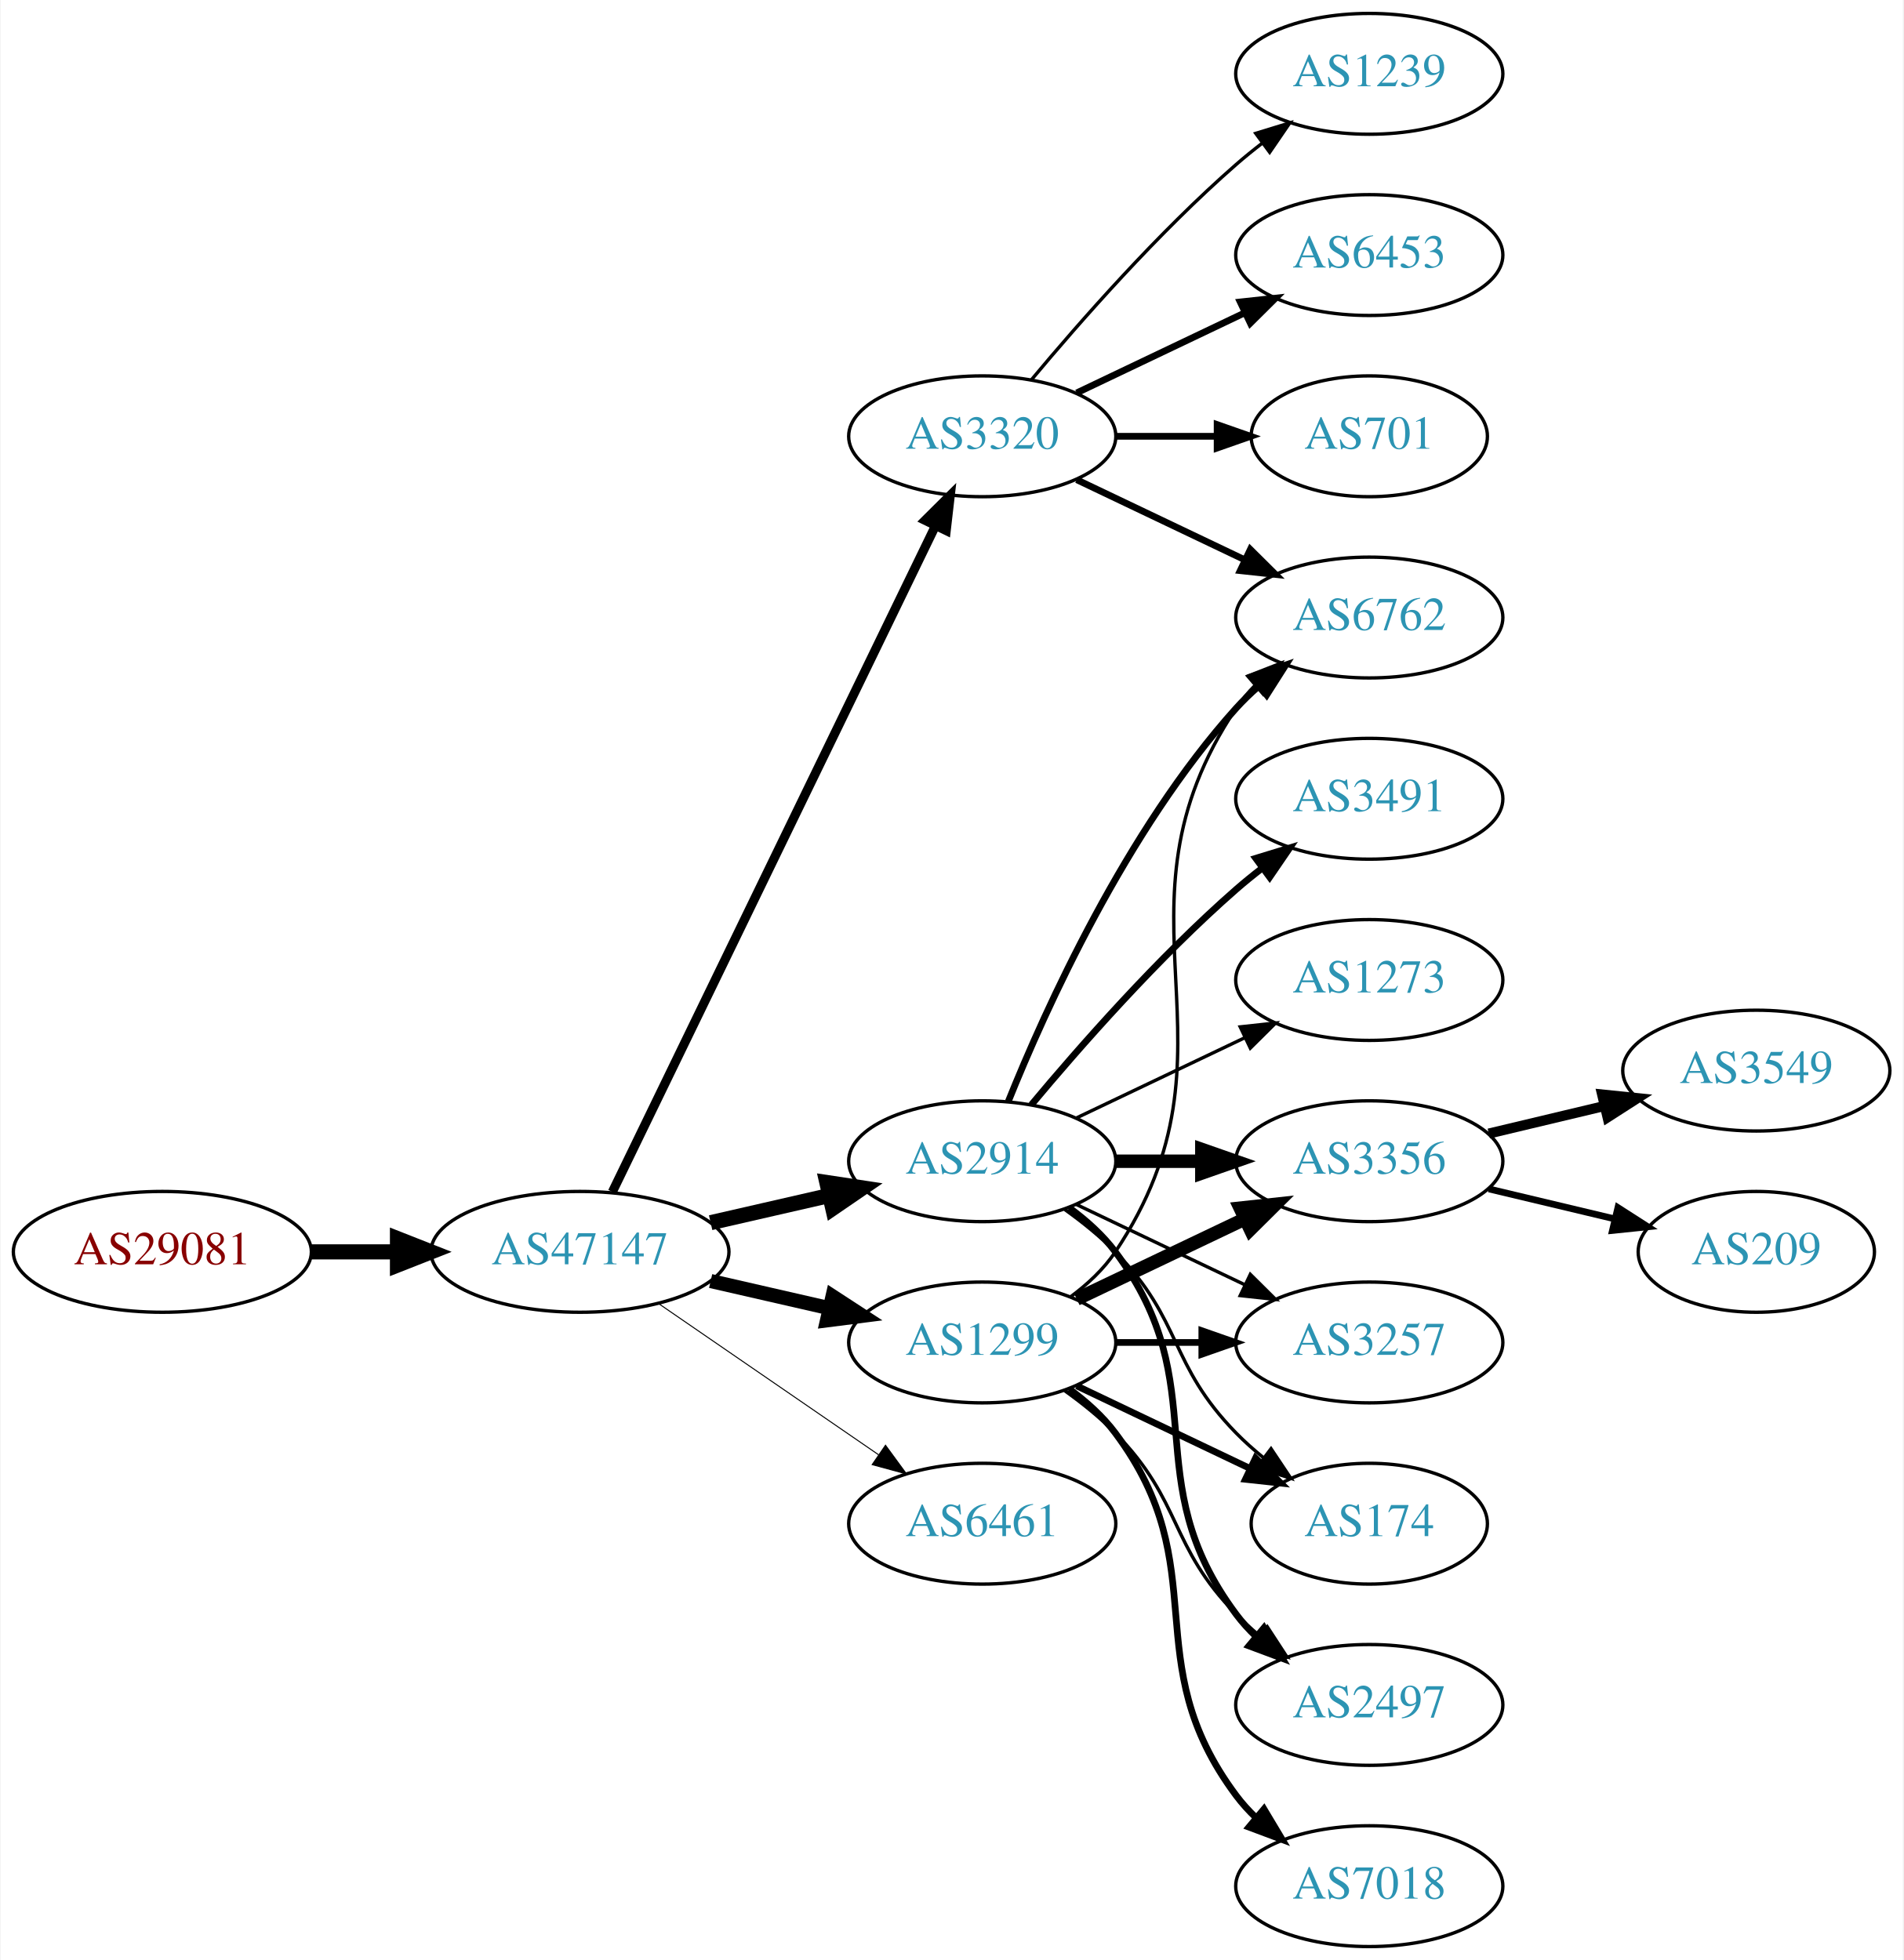
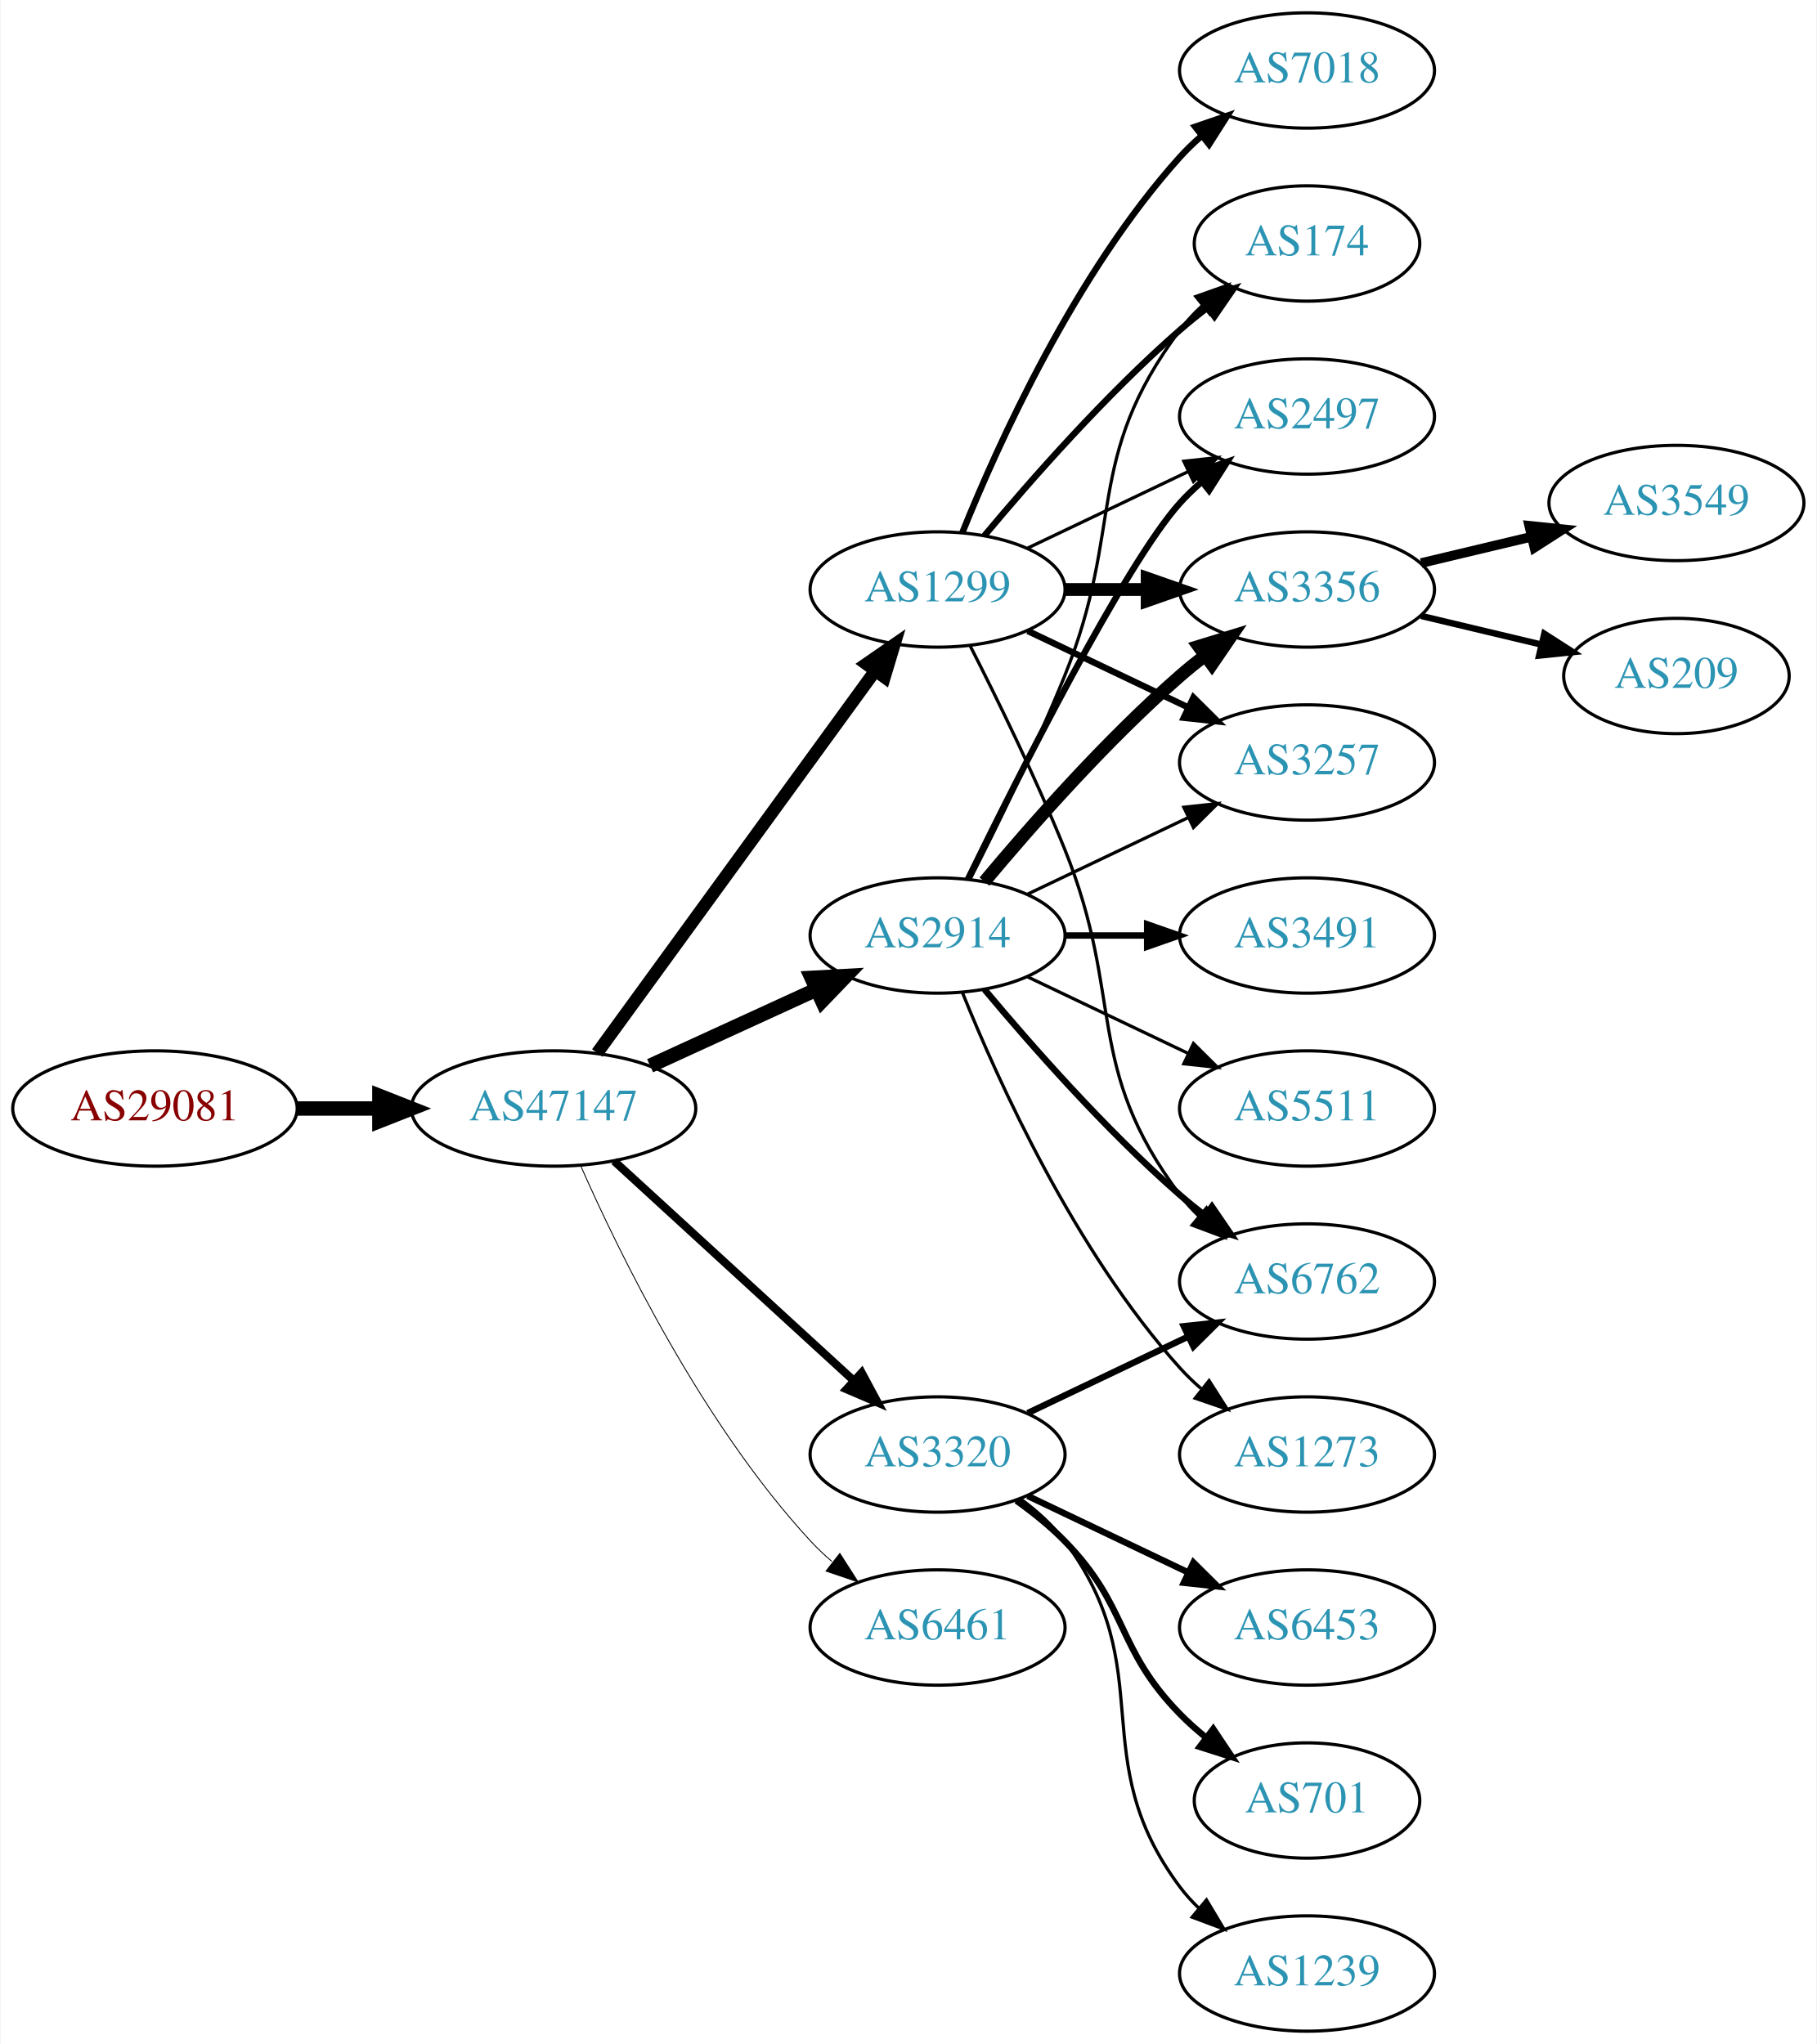
- <svg xmlns="http://www.w3.org/2000/svg" xmlns:xlink="http://www.w3.org/1999/xlink" width="567pt" height="584pt" viewBox="0.00 0.00 566.66 584.00">
-   <g id="graph0" class="graph" transform="scale(1 1) rotate(0) translate(4 580)">
-     <polygon fill="white" stroke="none" points="-4,4 -4,-580 562.663,-580 562.663,4 -4,4" />
+ <svg xmlns="http://www.w3.org/2000/svg" xmlns:xlink="http://www.w3.org/1999/xlink" width="567pt" height="638pt" viewBox="0.00 0.00 566.66 638.00">
+   <g id="graph0" class="graph" transform="scale(1 1) rotate(0) translate(4 634)">
+     <polygon fill="white" stroke="none" points="-4,4 -4,-634 562.663,-634 562.663,4 -4,4" />
    <g id="node1" class="node">
      <g id="a_node1">
        <a xlink:href="/asn/29081" xlink:title="AS29081 ~ WVNET-AT-AS [AT]">
-           <ellipse fill="#ffffff" stroke="black" cx="44.196" cy="-207" rx="44.393" ry="18" />
-           <text text-anchor="middle" x="44.196" y="-203.3" font-family="Times,serif" font-size="14.00" fill="#880000">AS29081</text>
+           <ellipse fill="#ffffff" stroke="black" cx="44.196" cy="-288" rx="44.393" ry="18" />
+           <text text-anchor="middle" x="44.196" y="-284.3" font-family="Times,serif" font-size="14.00" fill="#880000">AS29081</text>
        </a>
      </g>
    </g>
    <g id="node2" class="node">
      <g id="a_node2">
        <a xlink:href="/asn/47147" xlink:title="AS47147 ~ ANEXIA Internetdienstleistungs GmbH [AT]">
-           <ellipse fill="#ffffff" stroke="black" cx="168.588" cy="-207" rx="44.393" ry="18" />
-           <text text-anchor="middle" x="168.588" y="-203.3" font-family="Times,serif" font-size="14.00" fill="#2c94b3">AS47147</text>
+           <ellipse fill="#ffffff" stroke="black" cx="168.588" cy="-288" rx="44.393" ry="18" />
+           <text text-anchor="middle" x="168.588" y="-284.3" font-family="Times,serif" font-size="14.00" fill="#2c94b3">AS47147</text>
        </a>
      </g>
    </g>
    <g id="edge1" class="edge">
-       <path fill="none" stroke="black" stroke-width="4.5" d="M88.692,-207C96.898,-207 105.569,-207 114.041,-207" />
-       <polygon fill="black" stroke="black" stroke-width="4.5" points="114.233,-210.938 124.233,-207 114.233,-203.063 114.233,-210.938" />
+       <path fill="none" stroke="black" stroke-width="4.5" d="M88.692,-288C96.898,-288 105.569,-288 114.041,-288" />
+       <polygon fill="black" stroke="black" stroke-width="4.5" points="114.233,-291.938 124.233,-288 114.233,-284.063 114.233,-291.938" />
    </g>
    <g id="node3" class="node">
      <g id="a_node3">
-         <a xlink:href="/asn/2914" xlink:title="AS2914 ~ NTT America, Inc. [US]">
-           <ellipse fill="#ffffff" stroke="black" cx="288.431" cy="-234" rx="39.794" ry="18" />
-           <text text-anchor="middle" x="288.431" y="-230.3" font-family="Times,serif" font-size="14.00" fill="#2c94b3">AS2914</text>
+         <a xlink:href="/asn/1299" xlink:title="AS1299 ~ Telia Carrier [EU]">
+           <ellipse fill="#ffffff" stroke="black" cx="288.431" cy="-450" rx="39.794" ry="18" />
+           <text text-anchor="middle" x="288.431" y="-446.3" font-family="Times,serif" font-size="14.00" fill="#2c94b3">AS1299</text>
        </a>
      </g>
    </g>
    <g id="edge2" class="edge">
-       <path fill="none" stroke="black" stroke-width="4.5" d="M207.523,-215.692C218.764,-218.267 231.176,-221.111 242.799,-223.774" />
-       <polygon fill="black" stroke="black" stroke-width="4.5" points="242.134,-227.661 252.761,-226.057 243.893,-219.985 242.134,-227.661" />
+       <path fill="none" stroke="black" stroke-width="3.938" d="M182.199,-305.337C203.02,-333.96 244.683,-391.233 268.871,-424.486" />
+       <polygon fill="black" stroke="black" stroke-width="3.938" points="266.197,-426.76 274.91,-432.788 271.858,-422.642 266.197,-426.76" />
    </g>
    <g id="node4" class="node">
      <g id="a_node4">
-         <a xlink:href="/asn/1299" xlink:title="AS1299 ~ Telia Carrier [EU]">
-           <ellipse fill="#ffffff" stroke="black" cx="288.431" cy="-180" rx="39.794" ry="18" />
-           <text text-anchor="middle" x="288.431" y="-176.3" font-family="Times,serif" font-size="14.00" fill="#2c94b3">AS1299</text>
+         <a xlink:href="/asn/2914" xlink:title="AS2914 ~ NTT America, Inc. [US]">
+           <ellipse fill="#ffffff" stroke="black" cx="288.431" cy="-342" rx="39.794" ry="18" />
+           <text text-anchor="middle" x="288.431" y="-338.3" font-family="Times,serif" font-size="14.00" fill="#2c94b3">AS2914</text>
        </a>
      </g>
    </g>
    <g id="edge3" class="edge">
-       <path fill="none" stroke="black" stroke-width="4.2" d="M207.523,-198.308C218.764,-195.733 231.176,-192.889 242.799,-190.226" />
-       <polygon fill="black" stroke="black" stroke-width="4.2" points="243.835,-193.759 252.761,-187.943 242.193,-186.595 243.835,-193.759" />
+       <path fill="none" stroke="black" stroke-width="4.5" d="M198.718,-301.348C214.329,-308.502 233.727,-317.391 250.399,-325.03" />
+       <polygon fill="black" stroke="black" stroke-width="4.5" points="249.119,-328.775 259.851,-329.362 252.4,-321.616 249.119,-328.775" />
    </g>
    <g id="node5" class="node">
      <g id="a_node5">
+         <a xlink:href="/asn/3320" xlink:title="AS3320 ~ DTAG [DE]">
+           <ellipse fill="#ffffff" stroke="black" cx="288.431" cy="-180" rx="39.794" ry="18" />
+           <text text-anchor="middle" x="288.431" y="-176.3" font-family="Times,serif" font-size="14.00" fill="#2c94b3">AS3320</text>
+         </a>
+       </g>
+     </g>
+     <g id="edge4" class="edge">
+       <path fill="none" stroke="black" stroke-width="2.531" d="M187.486,-271.597C207.414,-253.333 239.772,-223.678 262.249,-203.079" />
+       <polygon fill="black" stroke="black" stroke-width="2.531" points="264.743,-205.54 269.751,-196.203 260.014,-200.38 264.743,-205.54" />
+     </g>
+     <g id="node6" class="node">
+       <g id="a_node6">
        <a xlink:href="/asn/6461" xlink:title="AS6461 ~ Zayo Bandwidth [US]">
          <ellipse fill="#ffffff" stroke="black" cx="288.431" cy="-126" rx="39.794" ry="18" />
          <text text-anchor="middle" x="288.431" y="-122.3" font-family="Times,serif" font-size="14.00" fill="#2c94b3">AS6461</text>
        </a>
      </g>
    </g>
-     <g id="edge4" class="edge">
-       <path fill="none" stroke="black" stroke-width="0.3" d="M192.031,-191.574C210.612,-178.802 237.173,-160.545 257.553,-146.537" />
-       <polygon fill="black" stroke="black" stroke-width="0.3" points="259.609,-149.371 265.867,-140.822 255.643,-143.602 259.609,-149.371" />
-     </g>
-     <g id="node6" class="node">
-       <g id="a_node6">
-         <a xlink:href="/asn/3320" xlink:title="AS3320 ~ DTAG [DE]">
-           <ellipse fill="#ffffff" stroke="black" cx="288.431" cy="-450" rx="39.794" ry="18" />
-           <text text-anchor="middle" x="288.431" y="-446.3" font-family="Times,serif" font-size="14.00" fill="#2c94b3">AS3320</text>
-         </a>
-       </g>
-     </g>
    <g id="edge5" class="edge">
-       <path fill="none" stroke="black" stroke-width="2.7" d="M178.253,-224.868C198.734,-267.101 250.221,-373.272 274.447,-423.227" />
-       <polygon fill="black" stroke="black" stroke-width="2.7" points="271.399,-424.963 278.912,-432.433 277.697,-421.908 271.399,-424.963" />
+       <path fill="none" stroke="black" stroke-width="0.281" d="M177.004,-270.239C189.072,-242.817 215.044,-189.527 248.784,-153 250.815,-150.802 253.054,-148.681 255.4,-146.66" />
+       <polygon fill="black" stroke="black" stroke-width="0.281" points="257.927,-149.126 263.644,-140.206 253.612,-143.614 257.927,-149.126" />
    </g>
    <g id="node7" class="node">
      <g id="a_node7">
-         <a xlink:href="/asn/2497" xlink:title="AS2497 ~ Internet Initiative Japan Inc. [JP]">
-           <ellipse fill="#ffffff" stroke="black" cx="403.724" cy="-72" rx="39.794" ry="18" />
-           <text text-anchor="middle" x="403.724" y="-68.3" font-family="Times,serif" font-size="14.00" fill="#2c94b3">AS2497</text>
+         <a xlink:href="/asn/3356" xlink:title="AS3356 ~ Level 3 Parent, LLC [US]">
+           <ellipse fill="#ffffff" stroke="black" cx="403.724" cy="-450" rx="39.794" ry="18" />
+           <text text-anchor="middle" x="403.724" y="-446.3" font-family="Times,serif" font-size="14.00" fill="#2c94b3">AS3356</text>
        </a>
      </g>
    </g>
    <g id="edge6" class="edge">
-       <path fill="none" stroke="black" stroke-width="2" d="M314.362,-220.118C319.438,-216.389 324.356,-211.984 328.077,-207 358.349,-166.458 333.806,-139.542 364.077,-99 365.822,-96.664 367.829,-94.455 369.992,-92.383" />
-       <polygon fill="black" stroke="black" stroke-width="2" points="372.352,-94.973 377.793,-85.882 367.87,-89.595 372.352,-94.973" />
+       <path fill="none" stroke="black" stroke-width="4" d="M328.103,-450C336.306,-450 345.07,-450 353.602,-450" />
+       <polygon fill="black" stroke="black" stroke-width="4" points="353.841,-453.5 363.841,-450 353.841,-446.5 353.841,-453.5" />
    </g>
    <g id="node8" class="node">
      <g id="a_node8">
-         <a xlink:href="/asn/6762" xlink:title="AS6762 ~ TELECOM ITALIA SPARKLE S.p.A. [IT]">
+         <a xlink:href="/asn/3257" xlink:title="AS3257 ~ GTT [DE]">
          <ellipse fill="#ffffff" stroke="black" cx="403.724" cy="-396" rx="39.794" ry="18" />
-           <text text-anchor="middle" x="403.724" y="-392.3" font-family="Times,serif" font-size="14.00" fill="#2c94b3">AS6762</text>
+           <text text-anchor="middle" x="403.724" y="-392.3" font-family="Times,serif" font-size="14.00" fill="#2c94b3">AS3257</text>
        </a>
      </g>
    </g>
    <g id="edge7" class="edge">
-       <path fill="none" stroke="black" stroke-width="2" d="M296.179,-251.787C307.23,-279.243 331.283,-332.578 364.077,-369 366.08,-371.224 368.298,-373.363 370.631,-375.397" />
-       <polygon fill="black" stroke="black" stroke-width="2" points="368.829,-378.433 378.85,-381.873 373.161,-372.935 368.829,-378.433" />
+       <path fill="none" stroke="black" stroke-width="2" d="M316.567,-437.066C331.561,-429.919 350.382,-420.948 366.605,-413.215" />
+       <polygon fill="black" stroke="black" stroke-width="2" points="368.288,-416.291 375.809,-408.829 365.276,-409.972 368.288,-416.291" />
    </g>
    <g id="node9" class="node">
      <g id="a_node9">
-         <a xlink:href="/asn/3356" xlink:title="AS3356 ~ Level 3 Parent, LLC [US]">
-           <ellipse fill="#ffffff" stroke="black" cx="403.724" cy="-234" rx="39.794" ry="18" />
-           <text text-anchor="middle" x="403.724" y="-230.3" font-family="Times,serif" font-size="14.00" fill="#2c94b3">AS3356</text>
+         <a xlink:href="/asn/174" xlink:title="AS174 ~ Cogent Communications [US]">
+           <ellipse fill="#ffffff" stroke="black" cx="403.724" cy="-558" rx="35.194" ry="18" />
+           <text text-anchor="middle" x="403.724" y="-554.3" font-family="Times,serif" font-size="14.00" fill="#2c94b3">AS174</text>
        </a>
      </g>
    </g>
    <g id="edge8" class="edge">
-       <path fill="none" stroke="black" stroke-width="4" d="M328.103,-234C336.306,-234 345.07,-234 353.602,-234" />
-       <polygon fill="black" stroke="black" stroke-width="4" points="353.841,-237.5 363.841,-234 353.841,-230.5 353.841,-237.5" />
+       <path fill="none" stroke="black" stroke-width="2" d="M303.061,-466.817C317.343,-483.929 340.89,-510.745 364.077,-531 366.747,-533.332 369.62,-535.648 372.55,-537.886" />
+       <polygon fill="black" stroke="black" stroke-width="2" points="370.701,-540.87 380.841,-543.939 374.828,-535.216 370.701,-540.87" />
    </g>
    <g id="node10" class="node">
      <g id="a_node10">
-         <a xlink:href="/asn/3257" xlink:title="AS3257 ~ GTT [DE]">
-           <ellipse fill="#ffffff" stroke="black" cx="403.724" cy="-180" rx="39.794" ry="18" />
-           <text text-anchor="middle" x="403.724" y="-176.3" font-family="Times,serif" font-size="14.00" fill="#2c94b3">AS3257</text>
+         <a xlink:href="/asn/2497" xlink:title="AS2497 ~ Internet Initiative Japan Inc. [JP]">
+           <ellipse fill="#ffffff" stroke="black" cx="403.724" cy="-504" rx="39.794" ry="18" />
+           <text text-anchor="middle" x="403.724" y="-500.3" font-family="Times,serif" font-size="14.00" fill="#2c94b3">AS2497</text>
        </a>
      </g>
    </g>
    <g id="edge9" class="edge">
-       <path fill="none" stroke="black" d="M316.567,-221.066C331.561,-213.919 350.382,-204.948 366.605,-197.215" />
-       <polygon fill="black" stroke="black" points="368.288,-200.291 375.809,-192.829 365.276,-193.972 368.288,-200.291" />
+       <path fill="none" stroke="black" d="M316.567,-462.934C331.561,-470.081 350.382,-479.052 366.605,-486.785" />
+       <polygon fill="black" stroke="black" points="365.276,-490.028 375.809,-491.171 368.288,-483.709 365.276,-490.028" />
    </g>
    <g id="node11" class="node">
      <g id="a_node11">
-         <a xlink:href="/asn/174" xlink:title="AS174 ~ Cogent Communications [US]">
-           <ellipse fill="#ffffff" stroke="black" cx="403.724" cy="-126" rx="35.194" ry="18" />
-           <text text-anchor="middle" x="403.724" y="-122.3" font-family="Times,serif" font-size="14.00" fill="#2c94b3">AS174</text>
+         <a xlink:href="/asn/7018" xlink:title="AS7018 ~ AT&amp;T Services, Inc. [US]">
+           <ellipse fill="#ffffff" stroke="black" cx="403.724" cy="-612" rx="39.794" ry="18" />
+           <text text-anchor="middle" x="403.724" y="-608.3" font-family="Times,serif" font-size="14.00" fill="#2c94b3">AS7018</text>
        </a>
      </g>
    </g>
    <g id="edge10" class="edge">
-       <path fill="none" stroke="black" d="M313.025,-219.611C318.281,-215.852 323.613,-211.563 328.077,-207 348.25,-186.383 343.905,-173.617 364.077,-153 366.556,-150.466 369.303,-148.017 372.156,-145.696" />
-       <polygon fill="black" stroke="black" points="374.458,-148.343 380.341,-139.532 370.247,-142.752 374.458,-148.343" />
+       <path fill="none" stroke="black" stroke-width="2" d="M296.179,-467.787C307.23,-495.243 331.283,-548.578 364.077,-585 366.08,-587.224 368.298,-589.363 370.631,-591.397" />
+       <polygon fill="black" stroke="black" stroke-width="2" points="368.829,-594.433 378.85,-597.873 373.161,-588.935 368.829,-594.433" />
    </g>
    <g id="node12" class="node">
      <g id="a_node12">
+         <a xlink:href="/asn/6762" xlink:title="AS6762 ~ TELECOM ITALIA SPARKLE S.p.A. [IT]">
+           <ellipse fill="#ffffff" stroke="black" cx="403.724" cy="-234" rx="39.794" ry="18" />
+           <text text-anchor="middle" x="403.724" y="-230.3" font-family="Times,serif" font-size="14.00" fill="#2c94b3">AS6762</text>
+         </a>
+       </g>
+     </g>
+     <g id="edge11" class="edge">
+       <path fill="none" stroke="black" d="M298.511,-432.583C306.78,-416.366 319.042,-391.397 328.077,-369 347.007,-322.078 333.806,-301.542 364.077,-261 365.822,-258.664 367.829,-256.455 369.992,-254.383" />
+       <polygon fill="black" stroke="black" points="372.352,-256.973 377.793,-247.882 367.87,-251.595 372.352,-256.973" />
+     </g>
+     <g id="edge14" class="edge">
+       <path fill="none" stroke="black" stroke-width="4" d="M303.061,-358.817C317.343,-375.929 340.89,-402.745 364.077,-423 366.543,-425.154 369.182,-427.294 371.879,-429.372" />
+       <polygon fill="black" stroke="black" stroke-width="4" points="369.904,-432.264 380.033,-435.37 374.052,-426.625 369.904,-432.264" />
+     </g>
+     <g id="edge16" class="edge">
+       <path fill="none" stroke="black" d="M316.567,-354.934C331.561,-362.081 350.382,-371.052 366.605,-378.785" />
+       <polygon fill="black" stroke="black" points="365.276,-382.028 375.809,-383.171 368.288,-375.709 365.276,-382.028" />
+     </g>
+     <g id="edge12" class="edge">
+       <path fill="none" stroke="black" d="M298.511,-359.417C306.78,-375.634 319.042,-400.603 328.077,-423 347.007,-469.922 333.806,-490.458 364.077,-531 366.085,-533.689 368.441,-536.209 370.982,-538.546" />
+       <polygon fill="black" stroke="black" points="369.011,-541.452 378.998,-544.989 373.397,-535.996 369.011,-541.452" />
+     </g>
+     <g id="edge15" class="edge">
+       <path fill="none" stroke="black" stroke-width="2" d="M297.869,-359.511C313.487,-391.509 346.874,-457.893 364.077,-477 366.08,-479.224 368.298,-481.363 370.631,-483.397" />
+       <polygon fill="black" stroke="black" stroke-width="2" points="368.829,-486.433 378.85,-489.873 373.161,-480.935 368.829,-486.433" />
+     </g>
+     <g id="edge13" class="edge">
+       <path fill="none" stroke="black" stroke-width="2" d="M303.061,-325.183C317.343,-308.071 340.89,-281.255 364.077,-261 366.543,-258.846 369.182,-256.706 371.879,-254.628" />
+       <polygon fill="black" stroke="black" stroke-width="2" points="374.052,-257.375 380.033,-248.63 369.904,-251.736 374.052,-257.375" />
+     </g>
+     <g id="node13" class="node">
+       <g id="a_node13">
        <a xlink:href="/asn/3491" xlink:title="AS3491 ~ PCCW Global, Inc. [US]">
          <ellipse fill="#ffffff" stroke="black" cx="403.724" cy="-342" rx="39.794" ry="18" />
          <text text-anchor="middle" x="403.724" y="-338.3" font-family="Times,serif" font-size="14.00" fill="#2c94b3">AS3491</text>
        </a>
      </g>
    </g>
-     <g id="edge11" class="edge">
-       <path fill="none" stroke="black" stroke-width="2" d="M303.061,-250.817C317.343,-267.929 340.89,-294.745 364.077,-315 366.543,-317.154 369.182,-319.294 371.879,-321.372" />
-       <polygon fill="black" stroke="black" stroke-width="2" points="369.904,-324.264 380.033,-327.37 374.052,-318.625 369.904,-324.264" />
-     </g>
-     <g id="node13" class="node">
-       <g id="a_node13">
-         <a xlink:href="/asn/1273" xlink:title="AS1273 ~ Vodafone Group PLC [EU]">
-           <ellipse fill="#ffffff" stroke="black" cx="403.724" cy="-288" rx="39.794" ry="18" />
-           <text text-anchor="middle" x="403.724" y="-284.3" font-family="Times,serif" font-size="14.00" fill="#2c94b3">AS1273</text>
-         </a>
-       </g>
-     </g>
-     <g id="edge12" class="edge">
-       <path fill="none" stroke="black" d="M316.567,-246.934C331.561,-254.081 350.382,-263.052 366.605,-270.785" />
-       <polygon fill="black" stroke="black" points="365.276,-274.028 375.809,-275.171 368.288,-267.709 365.276,-274.028" />
-     </g>
-     <g id="edge15" class="edge">
-       <path fill="none" stroke="black" d="M313.025,-165.611C318.281,-161.852 323.613,-157.563 328.077,-153 348.25,-132.383 343.905,-119.617 364.077,-99 366.17,-96.861 368.453,-94.782 370.83,-92.79" />
-       <polygon fill="black" stroke="black" points="373.349,-95.268 379.13,-86.389 369.074,-89.725 373.349,-95.268" />
-     </g>
-     <g id="edge18" class="edge">
-       <path fill="none" stroke="black" d="M314.75,-193.607C319.806,-197.351 324.617,-201.831 328.077,-207 369.102,-268.294 323.053,-307.706 364.077,-369 365.699,-371.423 367.618,-373.695 369.72,-375.81" />
-       <polygon fill="black" stroke="black" points="367.533,-378.546 377.405,-382.393 372.087,-373.229 367.533,-378.546" />
-     </g>
-     <g id="edge16" class="edge">
-       <path fill="none" stroke="black" stroke-width="4" d="M316.567,-192.934C331.561,-200.081 350.382,-209.052 366.605,-216.785" />
-       <polygon fill="black" stroke="black" stroke-width="4" points="365.276,-220.028 375.809,-221.171 368.288,-213.709 365.276,-220.028" />
-     </g>
    <g id="edge17" class="edge">
-       <path fill="none" stroke="black" stroke-width="2" d="M328.103,-180C336.306,-180 345.07,-180 353.602,-180" />
-       <polygon fill="black" stroke="black" stroke-width="2" points="353.841,-183.5 363.841,-180 353.841,-176.5 353.841,-183.5" />
-     </g>
-     <g id="edge14" class="edge">
-       <path fill="none" stroke="black" stroke-width="2" d="M316.567,-167.066C331.999,-159.71 351.485,-150.423 368.02,-142.541" />
-       <polygon fill="black" stroke="black" stroke-width="2" points="369.84,-145.551 377.361,-138.089 366.828,-139.232 369.84,-145.551" />
+       <path fill="none" stroke="black" stroke-width="2" d="M328.103,-342C336.306,-342 345.07,-342 353.602,-342" />
+       <polygon fill="black" stroke="black" stroke-width="2" points="353.841,-345.5 363.841,-342 353.841,-338.5 353.841,-345.5" />
    </g>
    <g id="node14" class="node">
      <g id="a_node14">
-         <a xlink:href="/asn/7018" xlink:title="AS7018 ~ AT&amp;T Services, Inc. [US]">
-           <ellipse fill="#ffffff" stroke="black" cx="403.724" cy="-18" rx="39.794" ry="18" />
-           <text text-anchor="middle" x="403.724" y="-14.3" font-family="Times,serif" font-size="14.00" fill="#2c94b3">AS7018</text>
-         </a>
-       </g>
-     </g>
-     <g id="edge13" class="edge">
-       <path fill="none" stroke="black" stroke-width="2" d="M314.362,-166.118C319.438,-162.389 324.356,-157.984 328.077,-153 358.349,-112.458 333.806,-85.542 364.077,-45 365.822,-42.664 367.829,-40.455 369.992,-38.383" />
-       <polygon fill="black" stroke="black" stroke-width="2" points="372.352,-40.973 377.793,-31.882 367.87,-35.595 372.352,-40.973" />
-     </g>
-     <g id="edge23" class="edge">
-       <path fill="none" stroke="black" stroke-width="2" d="M316.567,-437.066C331.561,-429.919 350.382,-420.948 366.605,-413.215" />
-       <polygon fill="black" stroke="black" stroke-width="2" points="368.288,-416.291 375.809,-408.829 365.276,-409.972 368.288,-416.291" />
+         <a xlink:href="/asn/5511" xlink:title="AS5511 ~ Orange S.A. [FR]">
+           <ellipse fill="#ffffff" stroke="black" cx="403.724" cy="-288" rx="39.794" ry="18" />
+           <text text-anchor="middle" x="403.724" y="-284.3" font-family="Times,serif" font-size="14.00" fill="#2c94b3">AS5511</text>
+         </a>
+       </g>
+     </g>
+     <g id="edge18" class="edge">
+       <path fill="none" stroke="black" d="M316.567,-329.066C331.561,-321.919 350.382,-312.948 366.605,-305.215" />
+       <polygon fill="black" stroke="black" points="368.288,-308.291 375.809,-300.829 365.276,-301.972 368.288,-308.291" />
+     </g>
+     <g id="node15" class="node">
+       <g id="a_node15">
+         <a xlink:href="/asn/1273" xlink:title="AS1273 ~ Vodafone Group PLC [EU]">
+           <ellipse fill="#ffffff" stroke="black" cx="403.724" cy="-180" rx="39.794" ry="18" />
+           <text text-anchor="middle" x="403.724" y="-176.3" font-family="Times,serif" font-size="14.00" fill="#2c94b3">AS1273</text>
+         </a>
+       </g>
+     </g>
+     <g id="edge19" class="edge">
+       <path fill="none" stroke="black" d="M296.179,-324.213C307.23,-296.757 331.283,-243.422 364.077,-207 366.08,-204.776 368.298,-202.637 370.631,-200.603" />
+       <polygon fill="black" stroke="black" points="373.161,-203.065 378.85,-194.127 368.829,-197.567 373.161,-203.065" />
+     </g>
+     <g id="edge20" class="edge">
+       <path fill="none" stroke="black" stroke-width="2" d="M316.567,-192.934C331.561,-200.081 350.382,-209.052 366.605,-216.785" />
+       <polygon fill="black" stroke="black" stroke-width="2" points="365.276,-220.028 375.809,-221.171 368.288,-213.709 365.276,-220.028" />
+     </g>
+     <g id="node16" class="node">
+       <g id="a_node16">
+         <a xlink:href="/asn/6453" xlink:title="AS6453 ~ TATA COMMUNICATIONS (AMERICA) INC [US]">
+           <ellipse fill="#ffffff" stroke="black" cx="403.724" cy="-126" rx="39.794" ry="18" />
+           <text text-anchor="middle" x="403.724" y="-122.3" font-family="Times,serif" font-size="14.00" fill="#2c94b3">AS6453</text>
+         </a>
+       </g>
+     </g>
+     <g id="edge21" class="edge">
+       <path fill="none" stroke="black" stroke-width="2" d="M316.567,-167.066C331.561,-159.919 350.382,-150.948 366.605,-143.215" />
+       <polygon fill="black" stroke="black" stroke-width="2" points="368.288,-146.291 375.809,-138.829 365.276,-139.972 368.288,-146.291" />
    </g>
    <g id="node17" class="node">
      <g id="a_node17">
-         <a xlink:href="/asn/1239" xlink:title="AS1239 ~ Sprint [US]">
-           <ellipse fill="#ffffff" stroke="black" cx="403.724" cy="-558" rx="39.794" ry="18" />
-           <text text-anchor="middle" x="403.724" y="-554.3" font-family="Times,serif" font-size="14.00" fill="#2c94b3">AS1239</text>
-         </a>
-       </g>
-     </g>
-     <g id="edge21" class="edge">
-       <path fill="none" stroke="black" d="M303.061,-466.817C317.343,-483.929 340.89,-510.745 364.077,-531 366.543,-533.154 369.182,-535.294 371.879,-537.372" />
-       <polygon fill="black" stroke="black" points="369.904,-540.264 380.033,-543.37 374.052,-534.625 369.904,-540.264" />
+         <a xlink:href="/asn/701" xlink:title="AS701 ~ UUNET [US]">
+           <ellipse fill="#ffffff" stroke="black" cx="403.724" cy="-72" rx="35.194" ry="18" />
+           <text text-anchor="middle" x="403.724" y="-68.3" font-family="Times,serif" font-size="14.00" fill="#2c94b3">AS701</text>
+         </a>
+       </g>
+     </g>
+     <g id="edge22" class="edge">
+       <path fill="none" stroke="black" stroke-width="2" d="M313.025,-165.611C318.281,-161.852 323.613,-157.563 328.077,-153 348.25,-132.383 343.905,-119.617 364.077,-99 366.556,-96.466 369.303,-94.017 372.156,-91.696" />
+       <polygon fill="black" stroke="black" stroke-width="2" points="374.458,-94.343 380.341,-85.532 370.247,-88.752 374.458,-94.343" />
    </g>
    <g id="node18" class="node">
      <g id="a_node18">
-         <a xlink:href="/asn/6453" xlink:title="AS6453 ~ TATA COMMUNICATIONS (AMERICA) INC [US]">
-           <ellipse fill="#ffffff" stroke="black" cx="403.724" cy="-504" rx="39.794" ry="18" />
-           <text text-anchor="middle" x="403.724" y="-500.3" font-family="Times,serif" font-size="14.00" fill="#2c94b3">AS6453</text>
-         </a>
-       </g>
-     </g>
-     <g id="edge22" class="edge">
-       <path fill="none" stroke="black" stroke-width="2" d="M316.567,-462.934C331.561,-470.081 350.382,-479.052 366.605,-486.785" />
-       <polygon fill="black" stroke="black" stroke-width="2" points="365.276,-490.028 375.809,-491.171 368.288,-483.709 365.276,-490.028" />
+         <a xlink:href="/asn/1239" xlink:title="AS1239 ~ Sprint [US]">
+           <ellipse fill="#ffffff" stroke="black" cx="403.724" cy="-18" rx="39.794" ry="18" />
+           <text text-anchor="middle" x="403.724" y="-14.3" font-family="Times,serif" font-size="14.00" fill="#2c94b3">AS1239</text>
+         </a>
+       </g>
+     </g>
+     <g id="edge23" class="edge">
+       <path fill="none" stroke="black" d="M314.362,-166.118C319.438,-162.389 324.356,-157.984 328.077,-153 358.349,-112.458 333.806,-85.542 364.077,-45 365.822,-42.664 367.829,-40.455 369.992,-38.383" />
+       <polygon fill="black" stroke="black" points="372.352,-40.973 377.793,-31.882 367.87,-35.595 372.352,-40.973" />
    </g>
    <g id="node19" class="node">
      <g id="a_node19">
-         <a xlink:href="/asn/701" xlink:title="AS701 ~ UUNET [US]">
-           <ellipse fill="#ffffff" stroke="black" cx="403.724" cy="-450" rx="35.194" ry="18" />
-           <text text-anchor="middle" x="403.724" y="-446.3" font-family="Times,serif" font-size="14.00" fill="#2c94b3">AS701</text>
+         <a xlink:href="/asn/3549" xlink:title="AS3549 ~ Level 3 Parent, LLC [US]">
+           <ellipse fill="#ffffff" stroke="black" cx="519.017" cy="-477" rx="39.794" ry="18" />
+           <text text-anchor="middle" x="519.017" y="-473.3" font-family="Times,serif" font-size="14.00" fill="#2c94b3">AS3549</text>
        </a>
      </g>
    </g>
    <g id="edge24" class="edge">
-       <path fill="none" stroke="black" stroke-width="2" d="M328.103,-450C337.808,-450 348.299,-450 358.262,-450" />
-       <polygon fill="black" stroke="black" stroke-width="2" points="358.398,-453.5 368.398,-450 358.398,-446.5 358.398,-453.5" />
-     </g>
-     <g id="node15" class="node">
-       <g id="a_node15">
-         <a xlink:href="/asn/3549" xlink:title="AS3549 ~ Level 3 Parent, LLC [US]">
-           <ellipse fill="#ffffff" stroke="black" cx="519.017" cy="-261" rx="39.794" ry="18" />
-           <text text-anchor="middle" x="519.017" y="-257.3" font-family="Times,serif" font-size="14.00" fill="#2c94b3">AS3549</text>
-         </a>
-       </g>
-     </g>
-     <g id="edge19" class="edge">
-       <path fill="none" stroke="black" stroke-width="3" d="M439.331,-242.248C450.202,-244.838 462.357,-247.735 473.799,-250.462" />
-       <polygon fill="black" stroke="black" stroke-width="3" points="473.082,-253.889 483.621,-252.803 474.705,-247.08 473.082,-253.889" />
-     </g>
-     <g id="node16" class="node">
-       <g id="a_node16">
+       <path fill="none" stroke="black" stroke-width="3" d="M439.331,-458.248C450.202,-460.838 462.357,-463.735 473.799,-466.462" />
+       <polygon fill="black" stroke="black" stroke-width="3" points="473.082,-469.889 483.621,-468.803 474.705,-463.08 473.082,-469.889" />
+     </g>
+     <g id="node20" class="node">
+       <g id="a_node20">
        <a xlink:href="/asn/209" xlink:title="AS209 ~ CenturyLink Communications, LLC [US]">
-           <ellipse fill="#ffffff" stroke="black" cx="519.017" cy="-207" rx="35.194" ry="18" />
-           <text text-anchor="middle" x="519.017" y="-203.3" font-family="Times,serif" font-size="14.00" fill="#2c94b3">AS209</text>
-         </a>
-       </g>
-     </g>
-     <g id="edge20" class="edge">
-       <path fill="none" stroke="black" stroke-width="2" d="M439.331,-225.752C451.125,-222.942 464.43,-219.771 476.698,-216.847" />
-       <polygon fill="black" stroke="black" stroke-width="2" points="477.787,-220.186 486.703,-214.463 476.164,-213.376 477.787,-220.186" />
+           <ellipse fill="#ffffff" stroke="black" cx="519.017" cy="-423" rx="35.194" ry="18" />
+           <text text-anchor="middle" x="519.017" y="-419.3" font-family="Times,serif" font-size="14.00" fill="#2c94b3">AS209</text>
+         </a>
+       </g>
+     </g>
+     <g id="edge25" class="edge">
+       <path fill="none" stroke="black" stroke-width="2" d="M439.331,-441.752C451.125,-438.942 464.43,-435.771 476.698,-432.847" />
+       <polygon fill="black" stroke="black" stroke-width="2" points="477.787,-436.186 486.703,-430.463 476.164,-429.376 477.787,-436.186" />
    </g>
  </g>
</svg>
